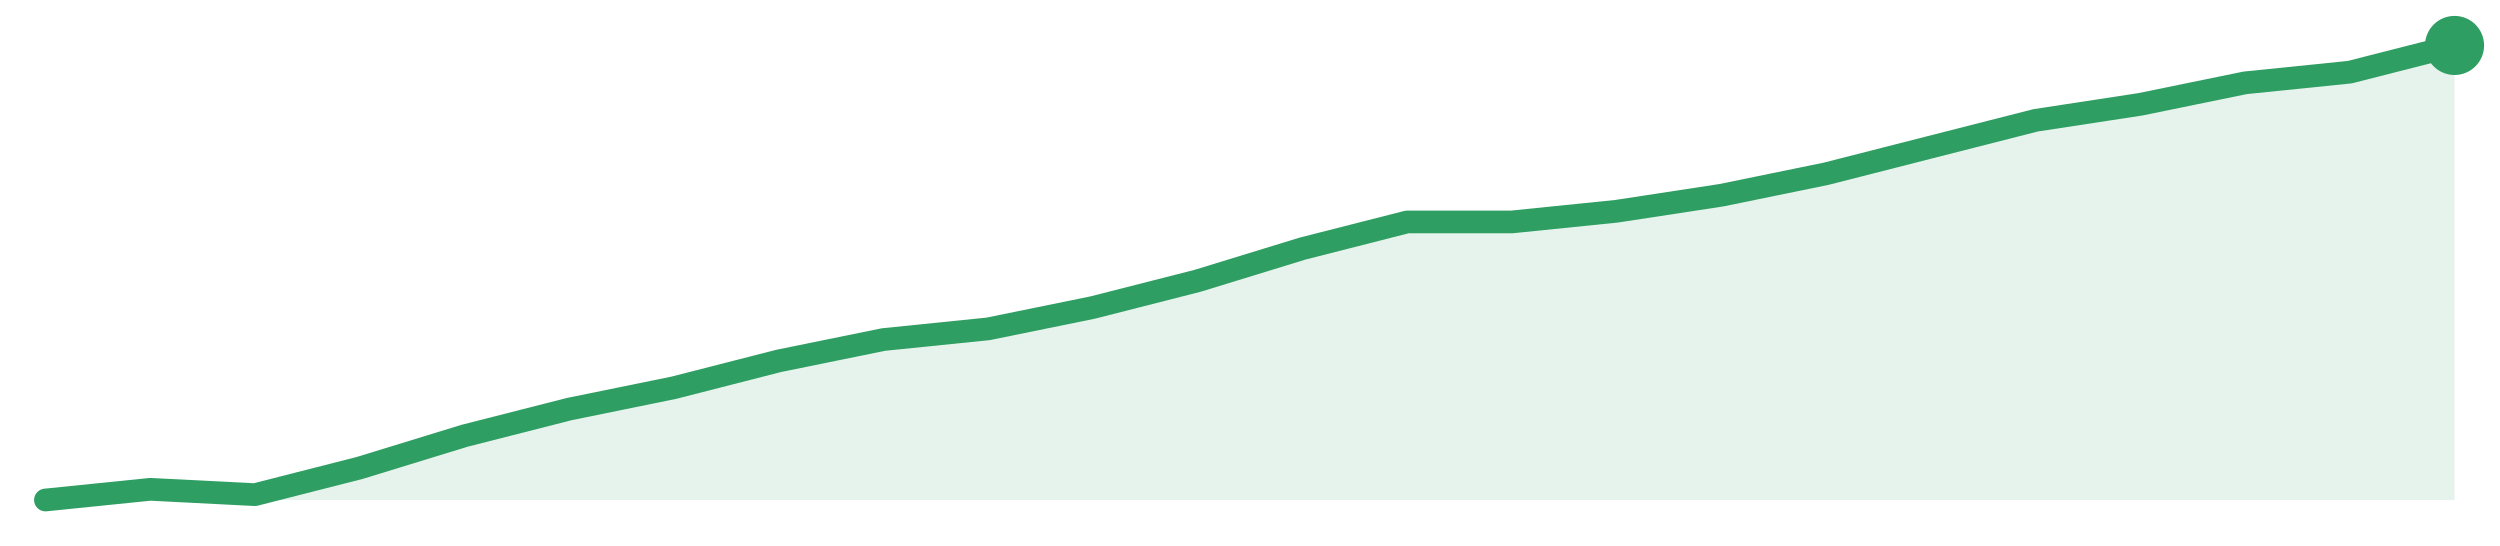
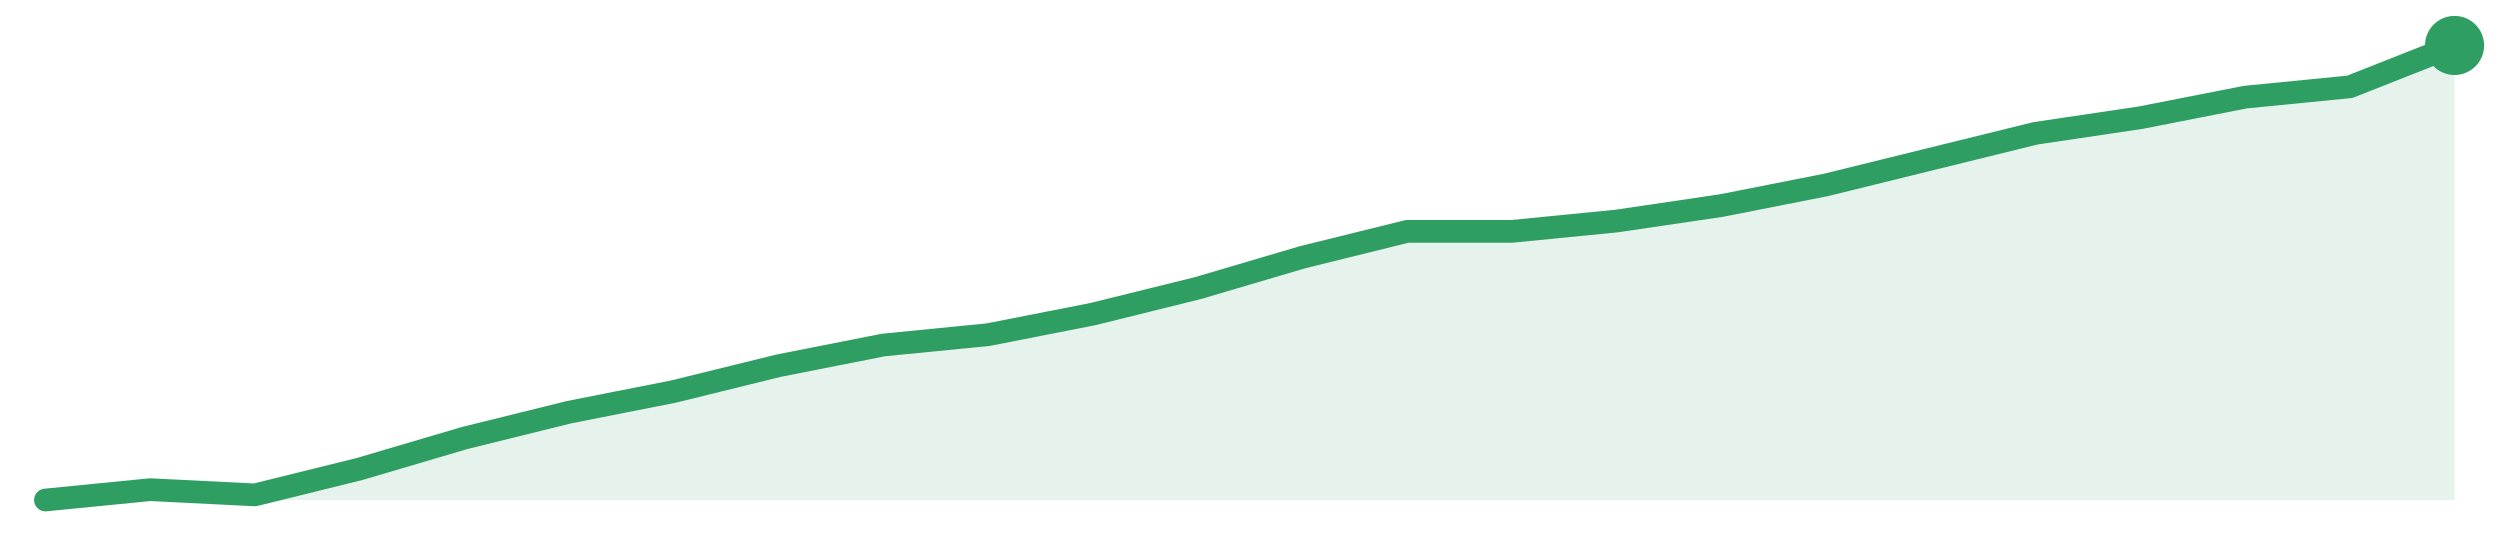
<svg xmlns="http://www.w3.org/2000/svg" width="220" height="48" viewBox="0 0 220 48" role="img" aria-label="trend">
-   <path d="M4.0,44.0 L4.0,44.0 L13.22,43.06 L22.43,43.53 L31.65,41.18 L40.87,38.35 L50.09,36.0 L59.3,34.12 L68.52,31.76 L77.74,29.88 L86.96,28.94 L96.17,27.06 L105.39,24.71 L114.61,21.88 L123.83,19.53 L133.04,19.53 L142.26,18.59 L151.48,17.18 L160.7,15.29 L169.91,12.94 L179.13,10.59 L188.35,9.18 L197.57,7.29 L206.78,6.35 L216.0,4.0 L216.0,44.0 Z" fill="#2f9e631f" />
-   <path d="M4.0,44.0 L13.22,43.06 L22.43,43.53 L31.65,41.18 L40.87,38.35 L50.09,36.0 L59.3,34.12 L68.52,31.76 L77.74,29.88 L86.96,28.94 L96.17,27.06 L105.39,24.71 L114.61,21.88 L123.83,19.53 L133.04,19.53 L142.26,18.59 L151.48,17.18 L160.7,15.29 L169.91,12.94 L179.13,10.59 L188.35,9.18 L197.57,7.29 L206.78,6.35 L216.0,4.0" fill="none" stroke="#2f9e63" stroke-width="2" stroke-linejoin="round" stroke-linecap="round" />
+   <path d="M4.0,44.0 L4.0,44.0 L13.22,43.09 L22.43,43.55 L31.65,41.27 L40.87,38.55 L50.09,36.27 L59.3,34.45 L68.52,32.18 L77.74,30.36 L86.96,29.45 L96.17,27.64 L105.39,25.36 L114.61,22.64 L123.83,20.36 L133.04,20.36 L142.26,19.45 L151.48,18.09 L160.7,16.27 L169.91,14.0 L179.13,11.73 L188.35,10.36 L197.57,8.55 L206.78,7.64 L216.0,4.0 L216.0,44.0 Z" fill="#2f9e631f" />
+   <path d="M4.0,44.0 L13.22,43.09 L22.43,43.55 L31.65,41.27 L40.87,38.55 L50.09,36.27 L59.3,34.45 L68.52,32.18 L77.74,30.36 L86.96,29.45 L96.17,27.64 L105.39,25.36 L114.61,22.64 L123.83,20.36 L133.04,20.36 L142.26,19.45 L151.48,18.09 L160.7,16.27 L169.91,14.0 L179.13,11.73 L188.35,10.36 L197.57,8.55 L206.78,7.64 L216.0,4.0" fill="none" stroke="#2f9e63" stroke-width="2" stroke-linejoin="round" stroke-linecap="round" />
  <circle cx="216.0" cy="4.0" r="2.6" fill="#2f9e63" />
</svg>
